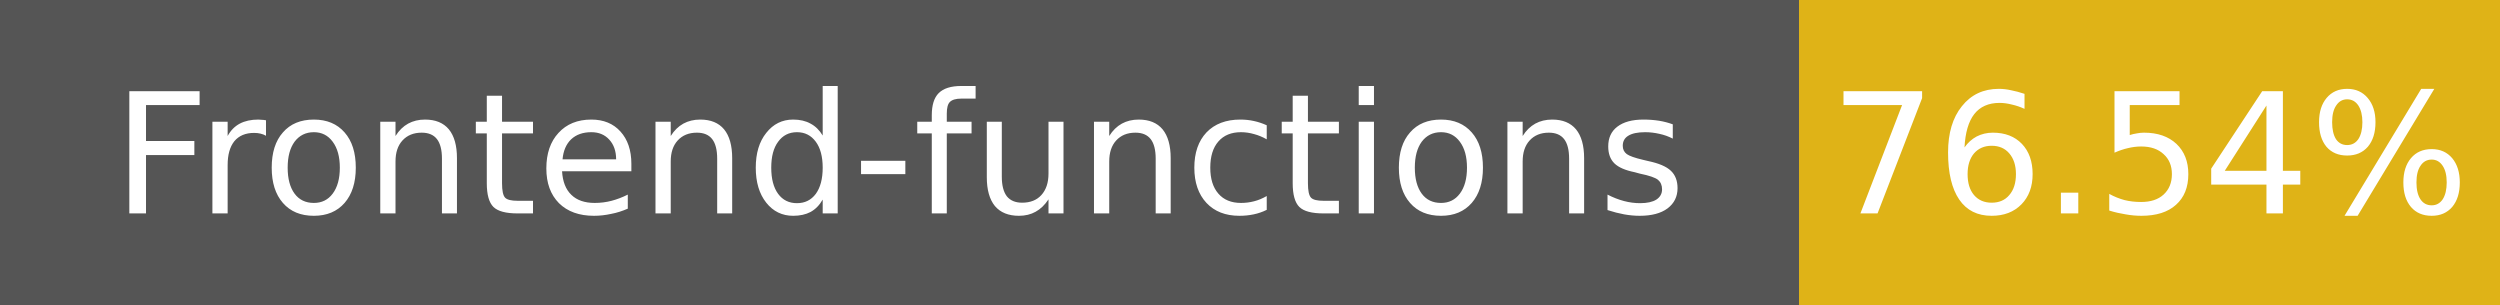
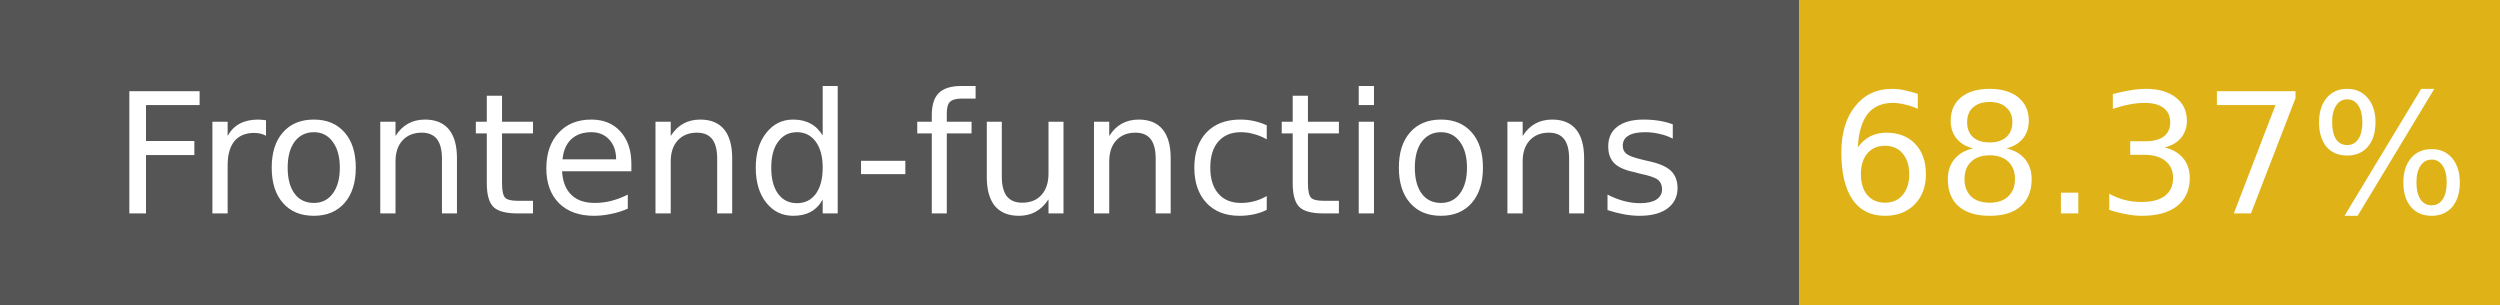
- <svg xmlns="http://www.w3.org/2000/svg" width="164" height="20" role="img" aria-label="Frontend-functions: 76.54%">
+ <svg xmlns="http://www.w3.org/2000/svg" width="164" height="20" role="img" aria-label="Frontend-functions: 68.37%">
  <g shape-rendering="crispEdges">
    <rect width="118" height="20" fill="#555" />
    <rect x="118" width="46" height="20" fill="#dfb317" />
  </g>
  <g fill="#fff" text-anchor="middle" font-family="Verdana,Geneva,DejaVu Sans,sans-serif" font-size="11">
    <text x="59" y="14">Frontend-functions</text>
-     <text x="141" y="14">76.54%</text>
+     <text x="141" y="14">68.37%</text>
  </g>
</svg>
